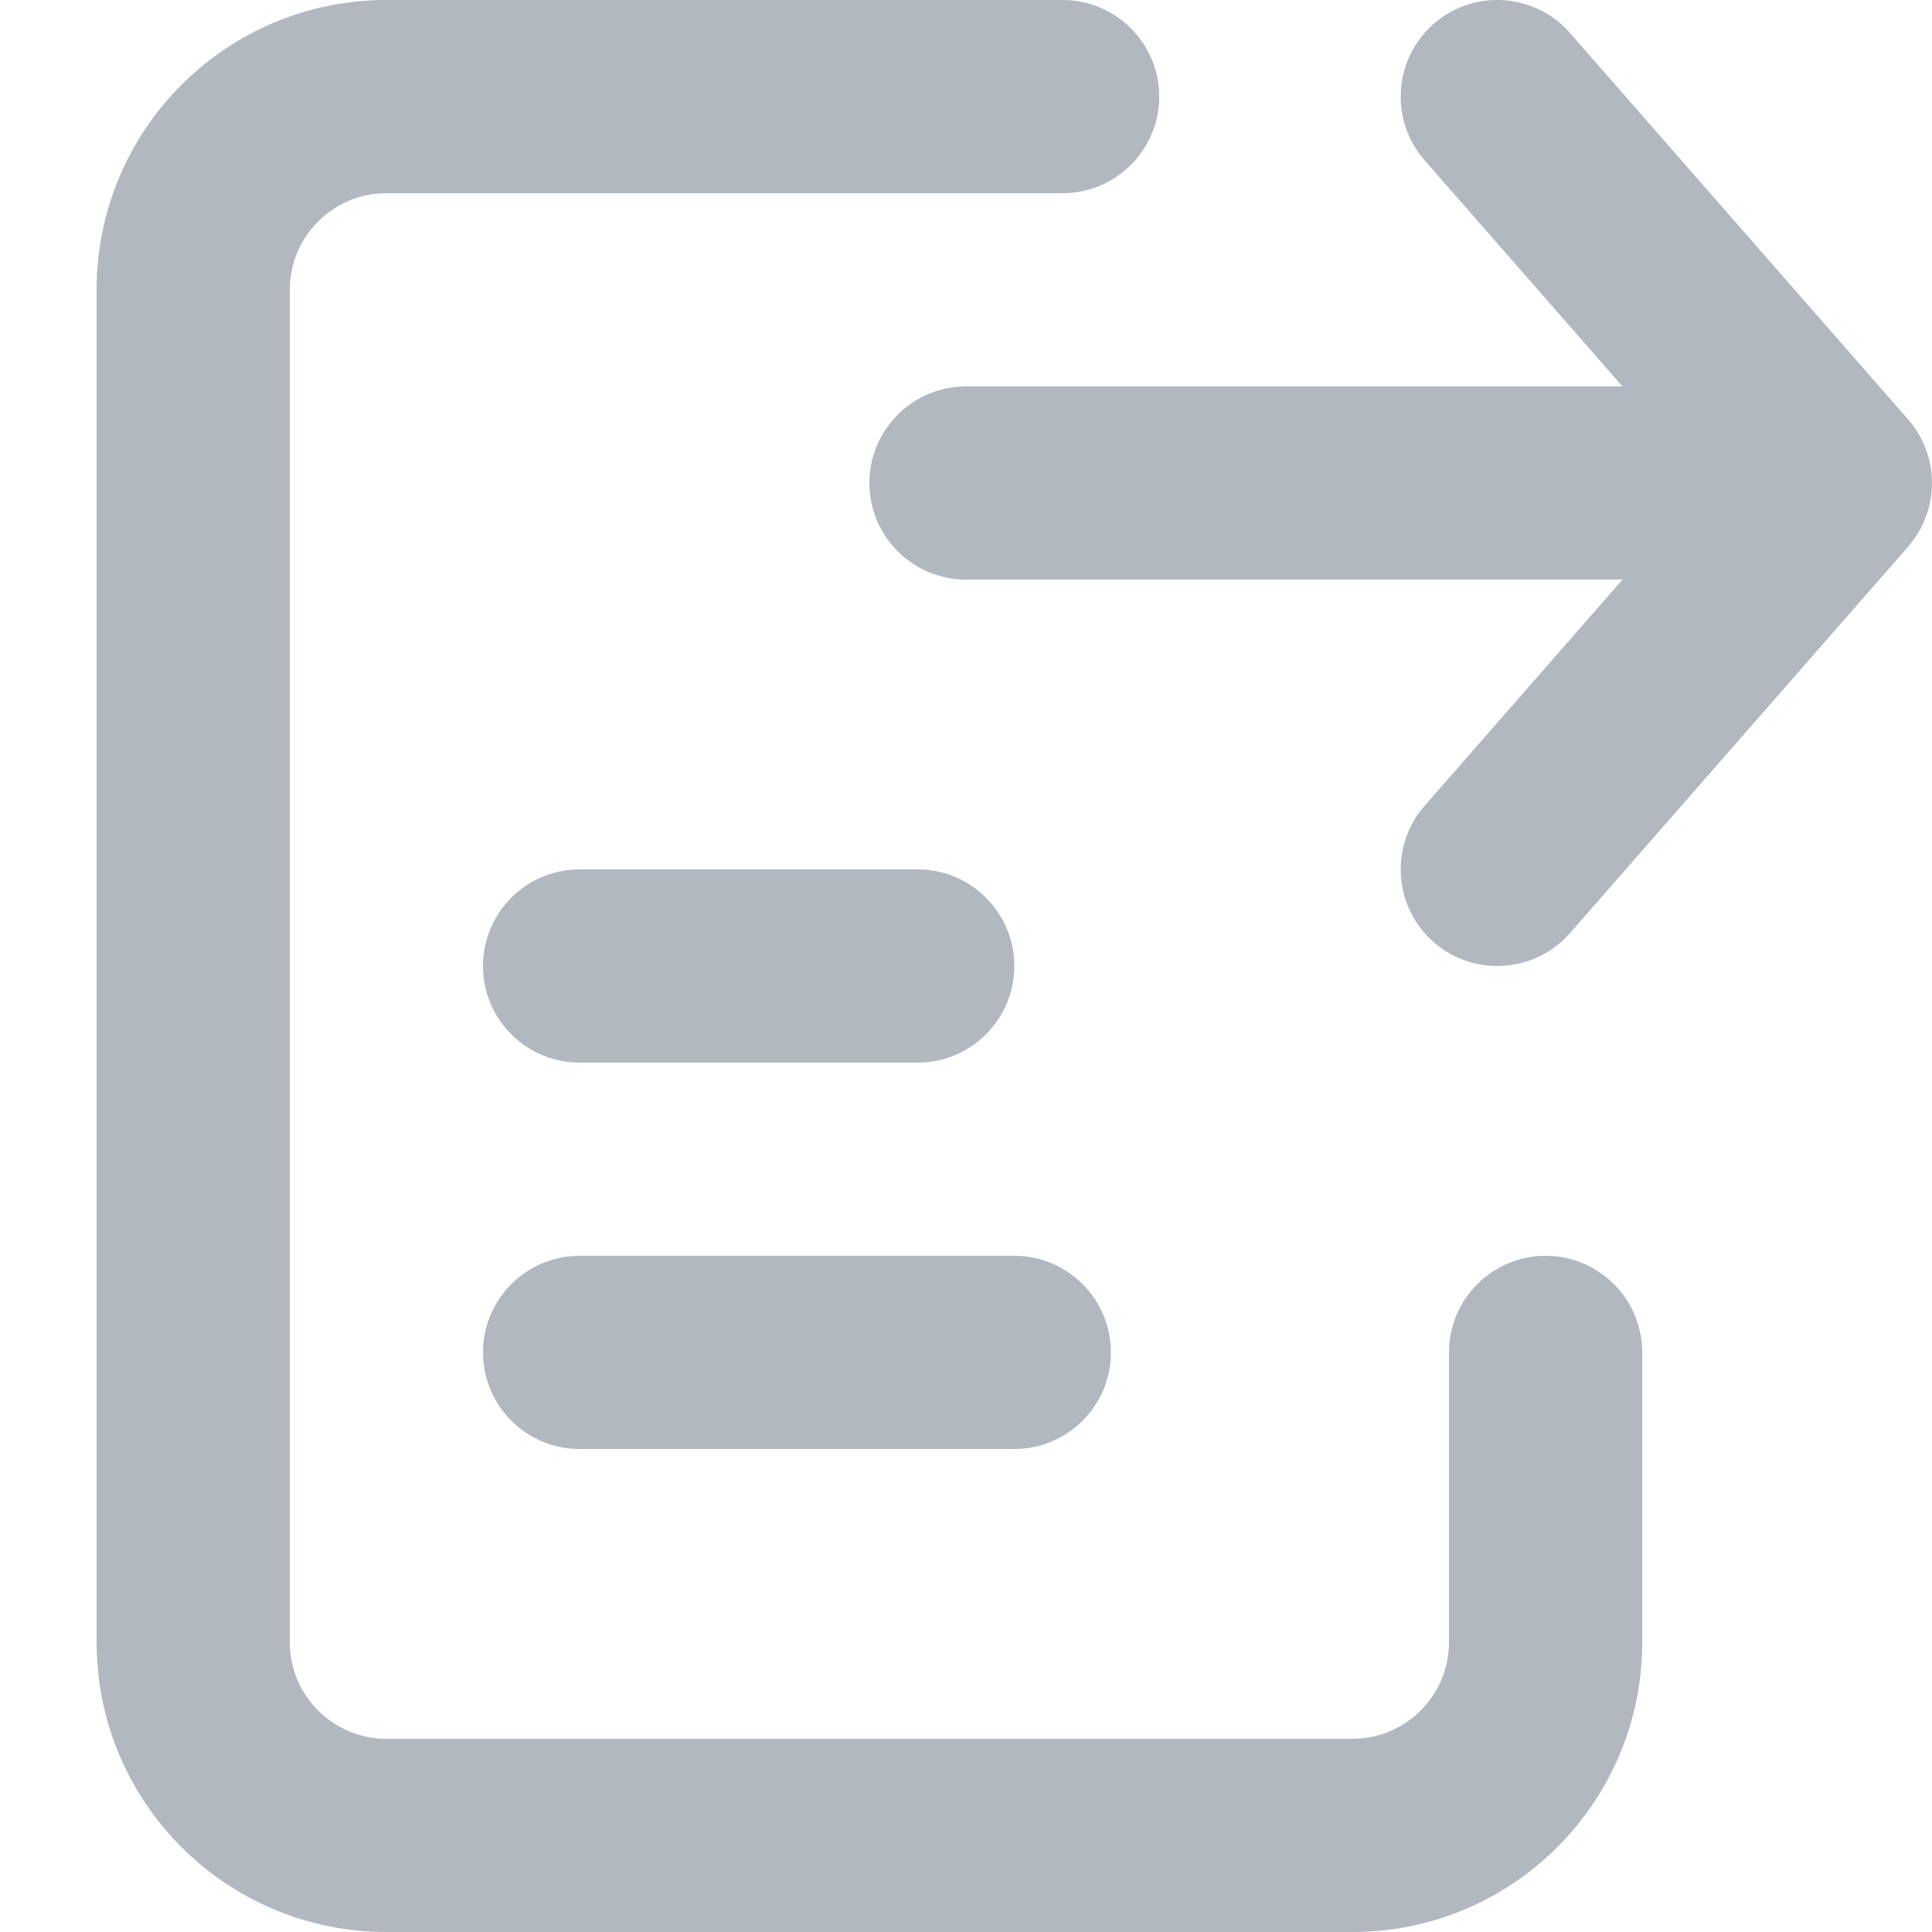
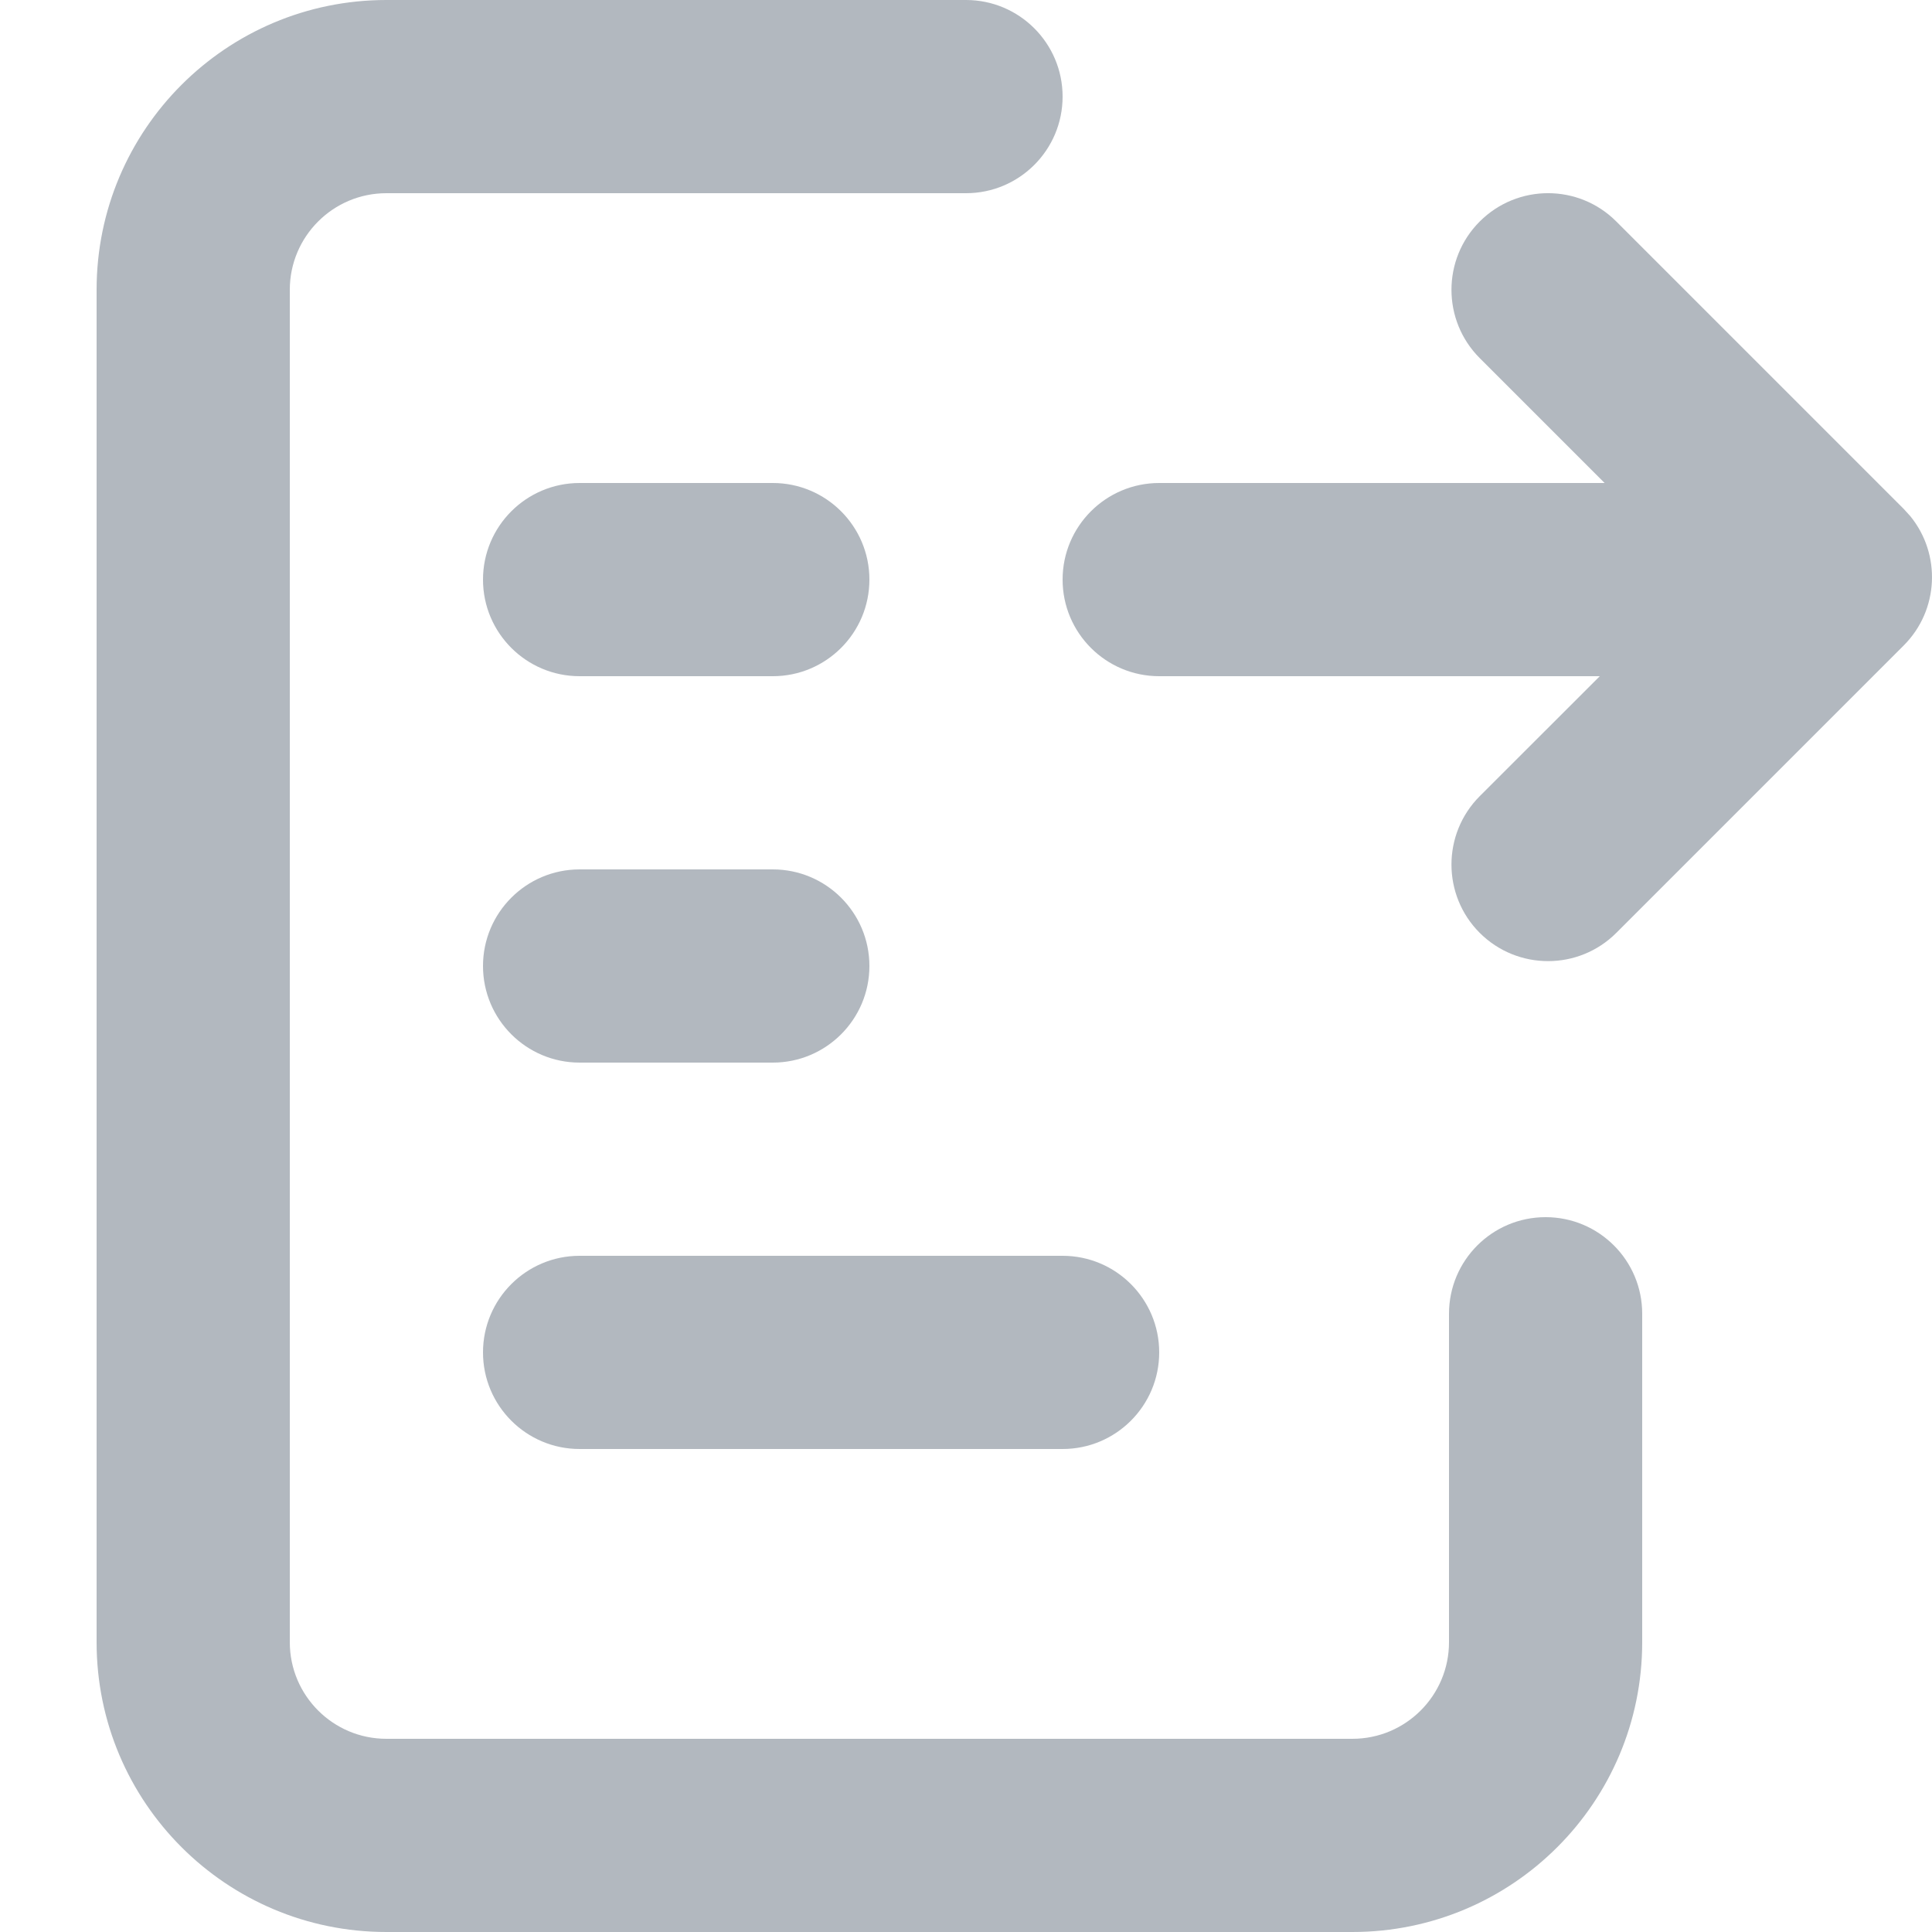
<svg xmlns="http://www.w3.org/2000/svg" width="20" height="20" viewBox="0 0 20 20" fill="none">
-   <path d="M3 3C3 2.448 3.448 2 4 2H11C11.552 2 12 1.552 12 1C12 0.448 11.552 0 11 0H4C2.343 0 1 1.343 1 3V17C1 18.657 2.343 20 4 20H14C15.657 20 17 18.657 17 17V14C17 13.448 16.552 13 16 13C15.448 13 15 13.448 15 14V17C15 17.552 14.552 18 14 18H4C3.448 18 3 17.552 3 17V3Z" fill="#B2B8BF" />
-   <path d="M6 9C5.448 9 5 9.448 5 10C5 10.552 5.448 11 6 11H9.5C10.052 11 10.5 10.552 10.5 10C10.5 9.448 10.052 9 9.5 9H6Z" fill="#B2B8BF" />
-   <path d="M6 13C5.448 13 5 13.448 5 14C5 14.552 5.448 15 6 15H10.5C11.052 15 11.5 14.552 11.5 14C11.5 13.448 11.052 13 10.5 13H6Z" fill="#B2B8BF" />
-   <path d="M16.253 0.342C15.889 -0.074 15.257 -0.116 14.841 0.247C14.426 0.611 14.384 1.243 14.747 1.659L16.796 4H10C9.448 4 9 4.448 9 5C9 5.552 9.448 6 10 6H16.796L14.747 8.342C14.384 8.757 14.426 9.389 14.841 9.753C15.257 10.116 15.889 10.074 16.253 9.659L19.753 5.659C20.082 5.281 20.082 4.719 19.753 4.342L16.253 0.342Z" fill="#B2B8BF" />
+   <path d="M10 0C10.552 0 11 0.448 11 1C11 1.552 10.552 2 10 2H4C3.448 2 3 2.448 3 3V17C3 17.552 3.448 18 4 18H14C14.552 18 15 17.552 15 17V13.6C15 13.047 15.448 12.6 16 12.6C16.552 12.6 17 13.047 17 13.6V17C17 18.657 15.657 20 14 20H4C2.343 20 1 18.657 1 17V3C1 1.343 2.343 0 4 0H10Z" fill="#B2B8BF" />
+   <path d="M11 13C11.552 13 12 13.448 12 14C12 14.552 11.552 15 11 15H6C5.448 15 5 14.552 5 14C5 13.448 5.448 13 6 13H11Z" fill="#B2B8BF" />
+   <path d="M8 9C8.552 9 9 9.448 9 10C9 10.552 8.552 11 8 11H6C5.448 11 5 10.552 5 10C5 9.448 5.448 9 6 9H8Z" fill="#B2B8BF" />
+   <path d="M15.318 2.293C15.709 1.902 16.342 1.902 16.732 2.293L19.707 5.268L19.776 5.344C20.096 5.737 20.073 6.316 19.707 6.682L16.732 9.657C16.342 10.047 15.709 10.047 15.318 9.657C14.928 9.267 14.928 8.633 15.318 8.242L16.561 7H12C11.448 7 11 6.552 11 6C11 5.448 11.448 5 12 5H16.611L15.318 3.707C14.928 3.317 14.928 2.683 15.318 2.293Z" fill="#B2B8BF" />
+   <path d="M8 5C8.552 5 9 5.448 9 6C9 6.552 8.552 7 8 7H6C5.448 7 5 6.552 5 6C5 5.448 5.448 5 6 5H8Z" fill="#B2B8BF" />
</svg>
